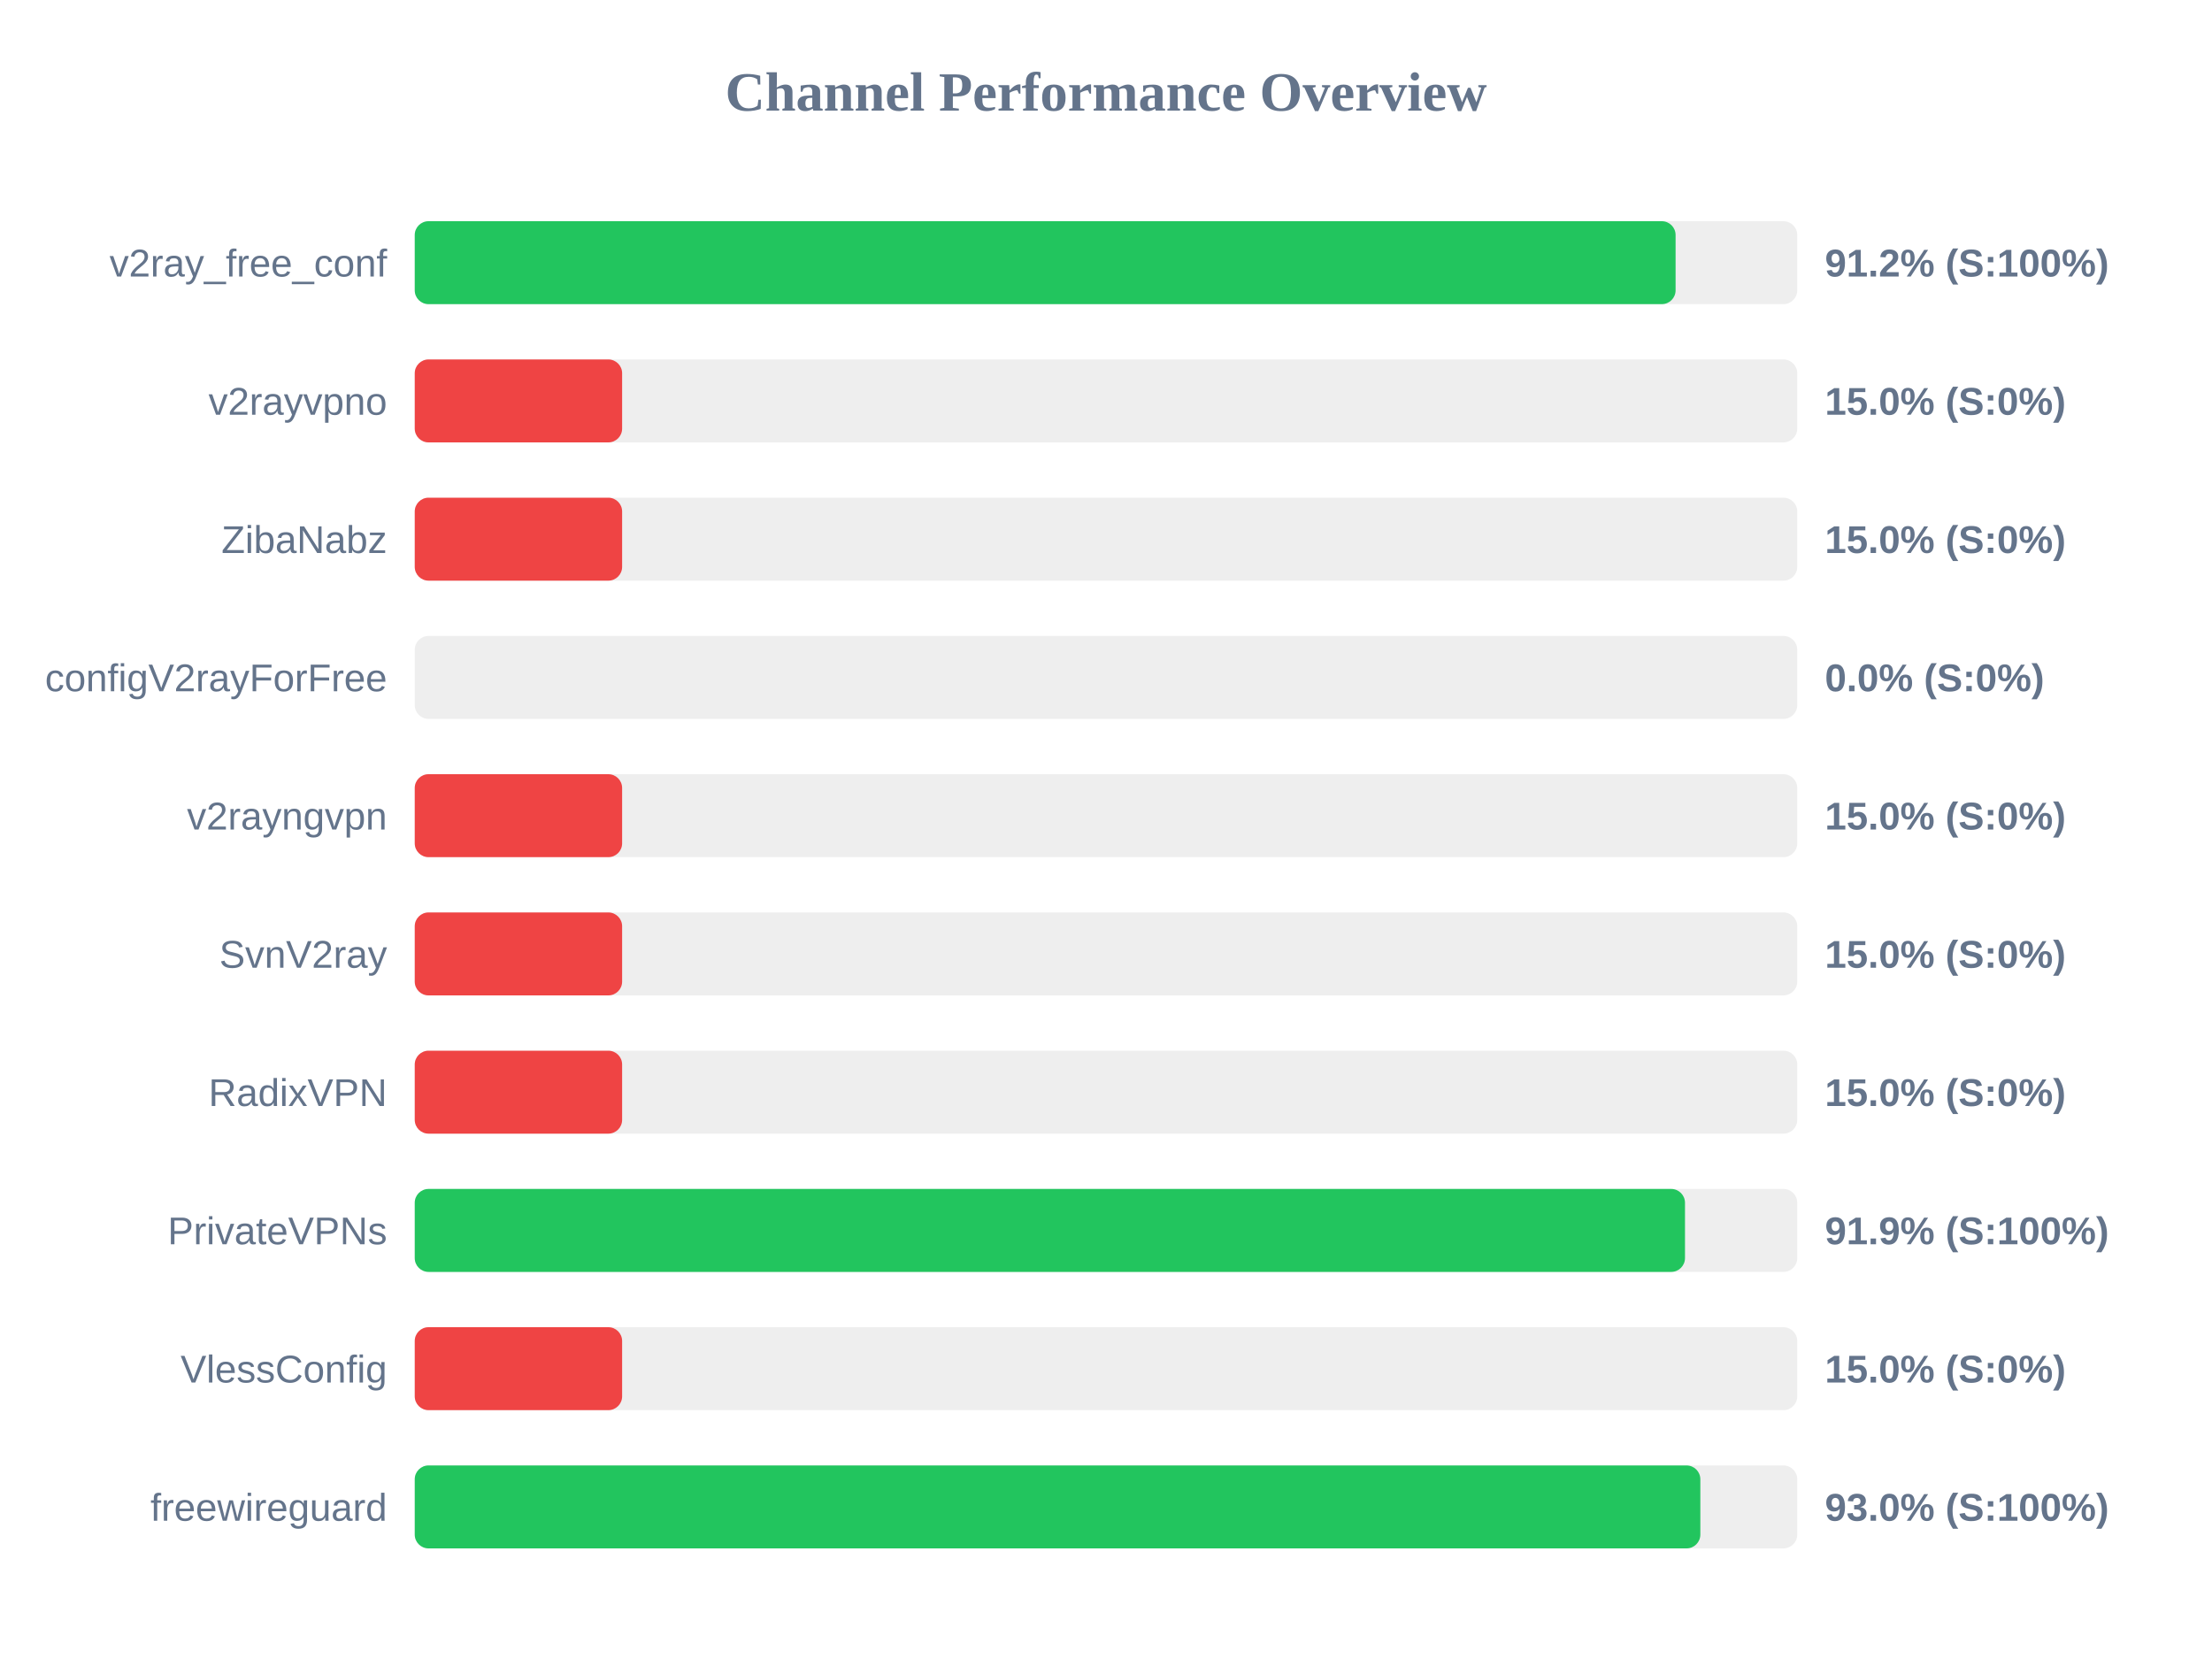
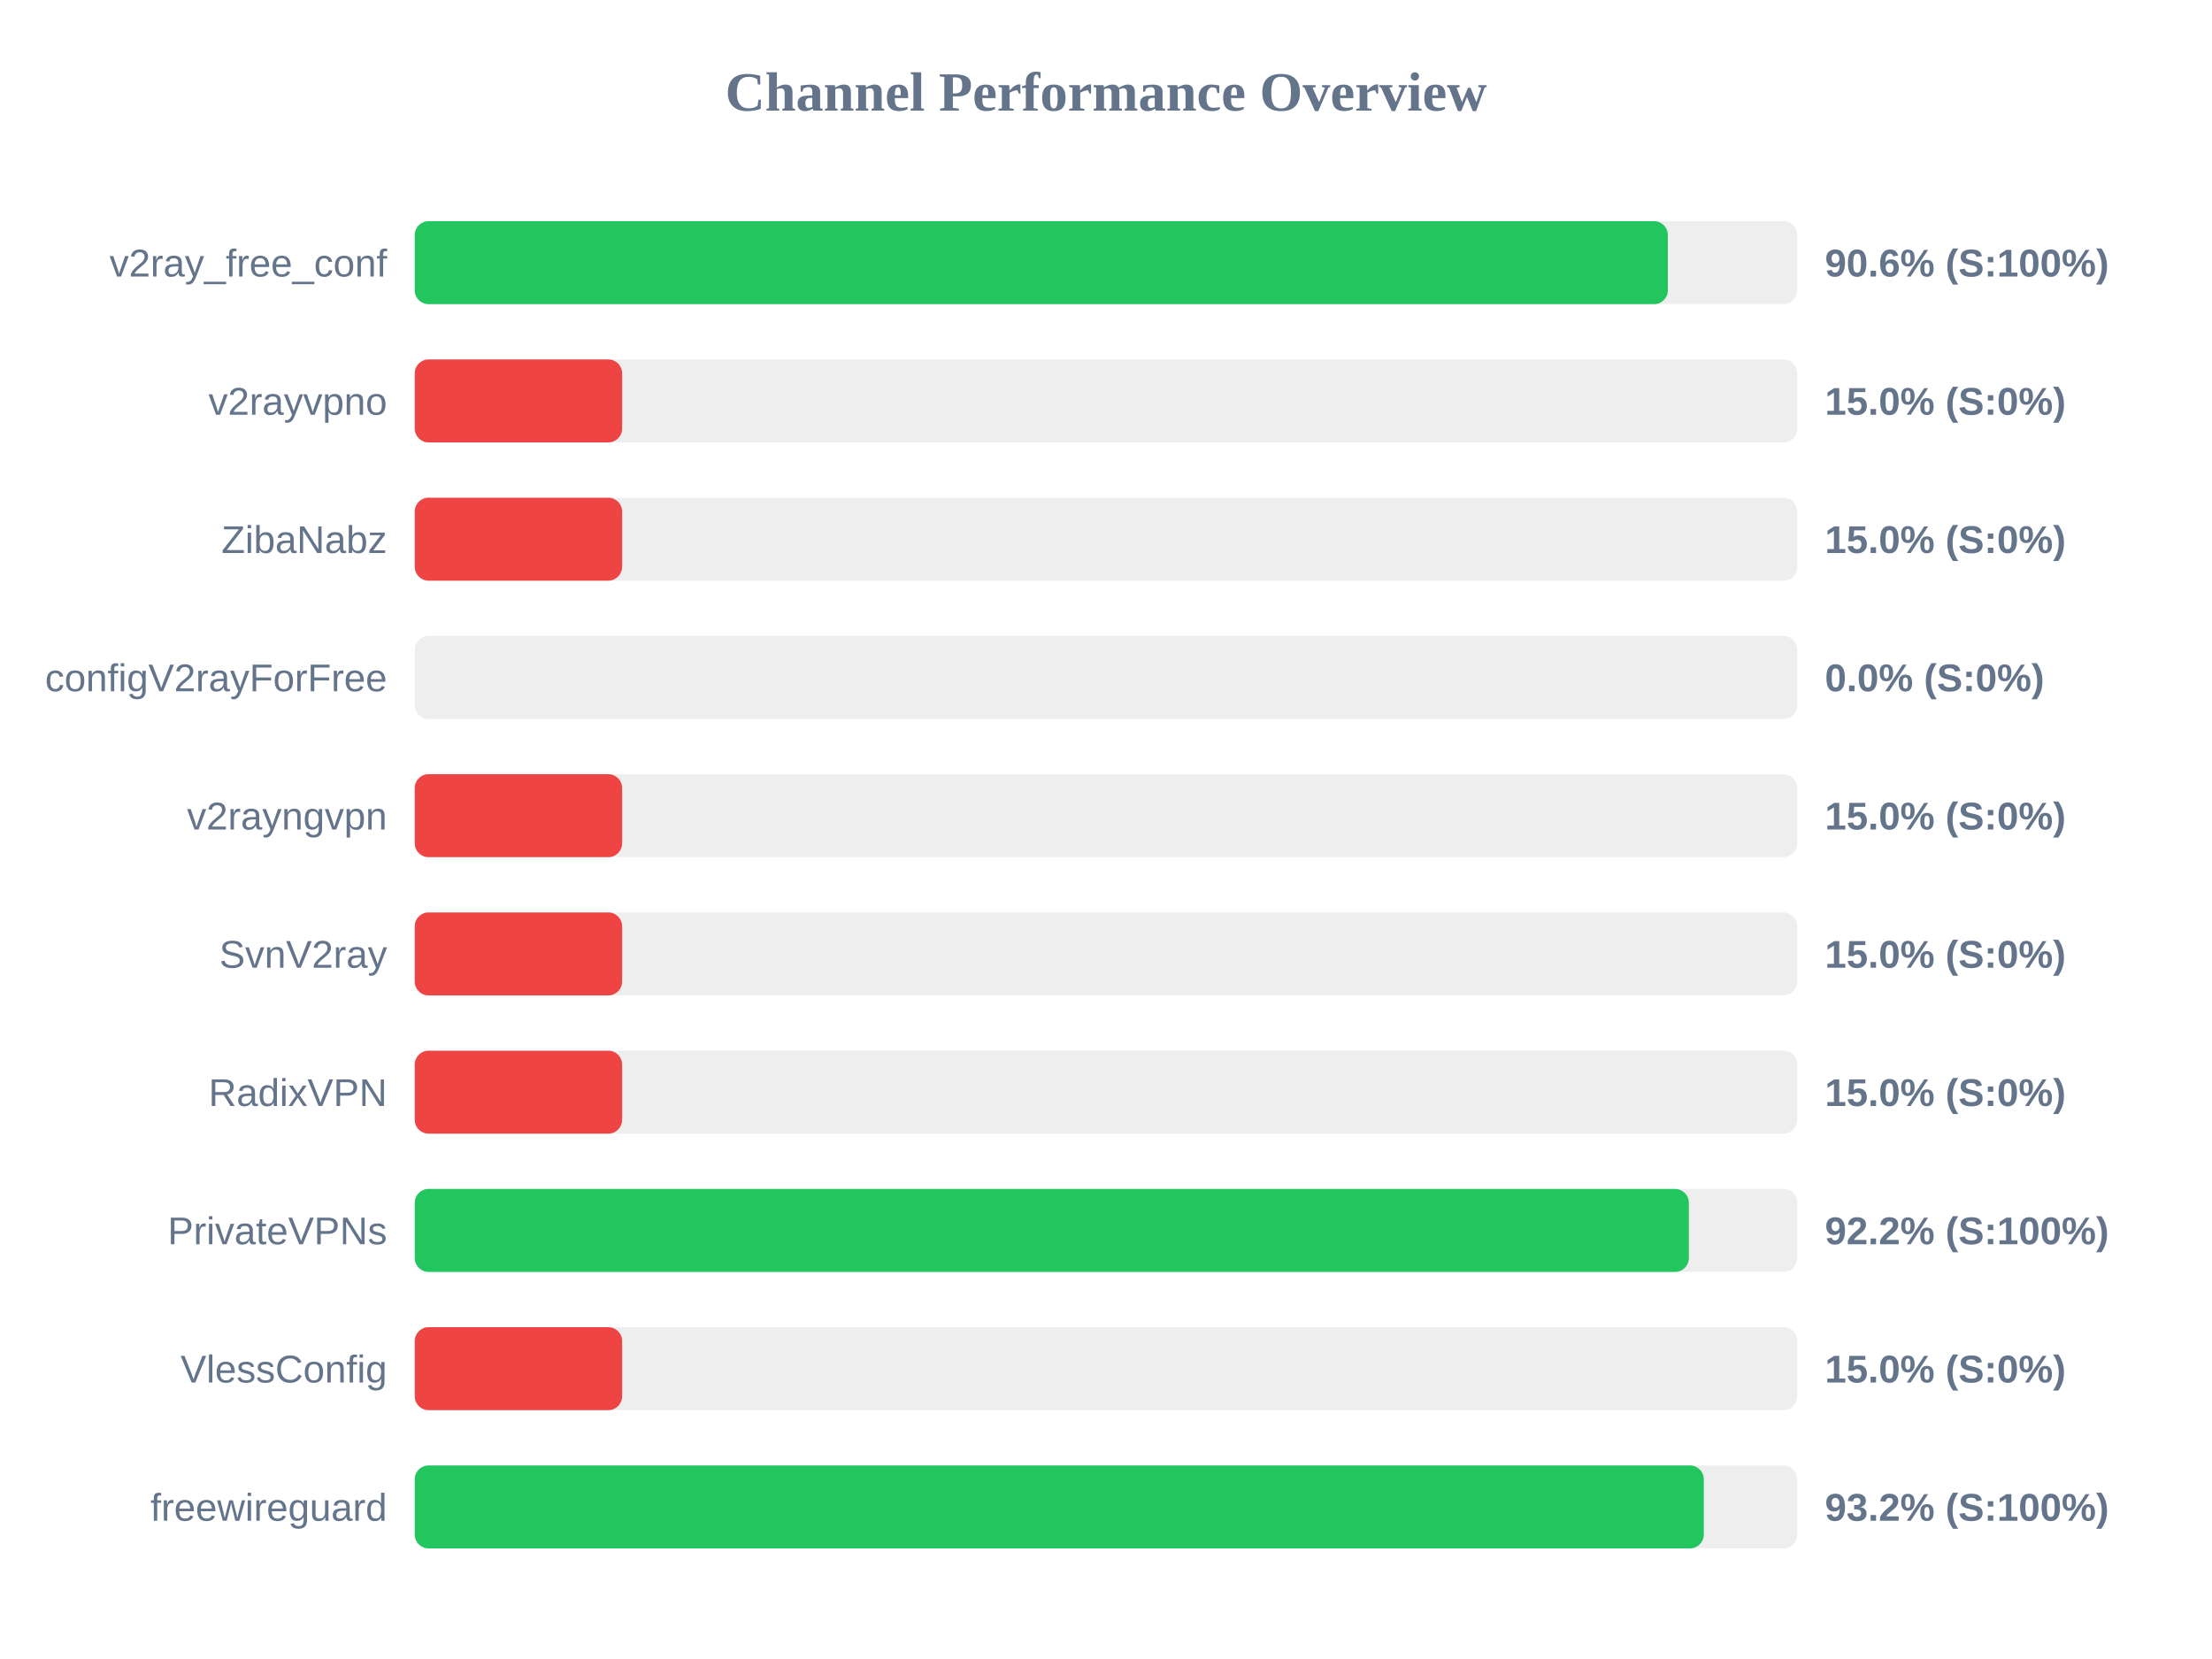
<svg xmlns="http://www.w3.org/2000/svg" width="800" height="600" version="1.1">
  <style>
        .row { font: 14px Arial; fill: #64748b; }
        .score { font: bold 14px Arial; fill: #64748b; }
    </style>
  <text x="400" y="40" text-anchor="middle" font-size="20px" font-weight="bold" fill="#64748b">Channel Performance Overview</text>
  <rect x="150" y="80" width="500" height="30" fill="#eee" rx="5" />
-   <rect x="150" y="80" width="456.0" height="30" fill="#22c55e" rx="5" />
+   <rect x="150" y="80" width="453.2" height="30" fill="#22c55e" rx="5" />
  <text x="140" y="100" text-anchor="end" class="row">v2ray_free_conf</text>
-   <text x="660" y="100" text-anchor="start" class="score">91.2% (S:100%)</text>
+   <text x="660" y="100" text-anchor="start" class="score">90.6% (S:100%)</text>
  <rect x="150" y="130" width="500" height="30" fill="#eee" rx="5" />
  <rect x="150" y="130" width="75.0" height="30" fill="#ef4444" rx="5" />
  <text x="140" y="150" text-anchor="end" class="row">v2rayvpno</text>
  <text x="660" y="150" text-anchor="start" class="score">15.0% (S:0%)</text>
  <rect x="150" y="180" width="500" height="30" fill="#eee" rx="5" />
  <rect x="150" y="180" width="75.0" height="30" fill="#ef4444" rx="5" />
  <text x="140" y="200" text-anchor="end" class="row">ZibaNabz</text>
  <text x="660" y="200" text-anchor="start" class="score">15.0% (S:0%)</text>
  <rect x="150" y="230" width="500" height="30" fill="#eee" rx="5" />
  <rect x="150" y="230" width="0.0" height="30" fill="#ef4444" rx="5" />
  <text x="140" y="250" text-anchor="end" class="row">configV2rayForFree</text>
  <text x="660" y="250" text-anchor="start" class="score">0.0% (S:0%)</text>
  <rect x="150" y="280" width="500" height="30" fill="#eee" rx="5" />
  <rect x="150" y="280" width="75.0" height="30" fill="#ef4444" rx="5" />
  <text x="140" y="300" text-anchor="end" class="row">v2rayngvpn</text>
  <text x="660" y="300" text-anchor="start" class="score">15.0% (S:0%)</text>
  <rect x="150" y="330" width="500" height="30" fill="#eee" rx="5" />
  <rect x="150" y="330" width="75.0" height="30" fill="#ef4444" rx="5" />
  <text x="140" y="350" text-anchor="end" class="row">SvnV2ray</text>
  <text x="660" y="350" text-anchor="start" class="score">15.0% (S:0%)</text>
  <rect x="150" y="380" width="500" height="30" fill="#eee" rx="5" />
  <rect x="150" y="380" width="75.0" height="30" fill="#ef4444" rx="5" />
  <text x="140" y="400" text-anchor="end" class="row">RadixVPN</text>
  <text x="660" y="400" text-anchor="start" class="score">15.0% (S:0%)</text>
  <rect x="150" y="430" width="500" height="30" fill="#eee" rx="5" />
-   <rect x="150" y="430" width="459.4" height="30" fill="#22c55e" rx="5" />
+   <rect x="150" y="430" width="460.8" height="30" fill="#22c55e" rx="5" />
  <text x="140" y="450" text-anchor="end" class="row">PrivateVPNs</text>
-   <text x="660" y="450" text-anchor="start" class="score">91.9% (S:100%)</text>
+   <text x="660" y="450" text-anchor="start" class="score">92.2% (S:100%)</text>
  <rect x="150" y="480" width="500" height="30" fill="#eee" rx="5" />
  <rect x="150" y="480" width="75.0" height="30" fill="#ef4444" rx="5" />
  <text x="140" y="500" text-anchor="end" class="row">VlessConfig</text>
  <text x="660" y="500" text-anchor="start" class="score">15.0% (S:0%)</text>
  <rect x="150" y="530" width="500" height="30" fill="#eee" rx="5" />
-   <rect x="150" y="530" width="464.95" height="30" fill="#22c55e" rx="5" />
+   <rect x="150" y="530" width="466.2" height="30" fill="#22c55e" rx="5" />
  <text x="140" y="550" text-anchor="end" class="row">freewireguard</text>
-   <text x="660" y="550" text-anchor="start" class="score">93.0% (S:100%)</text>
+   <text x="660" y="550" text-anchor="start" class="score">93.2% (S:100%)</text>
</svg>
